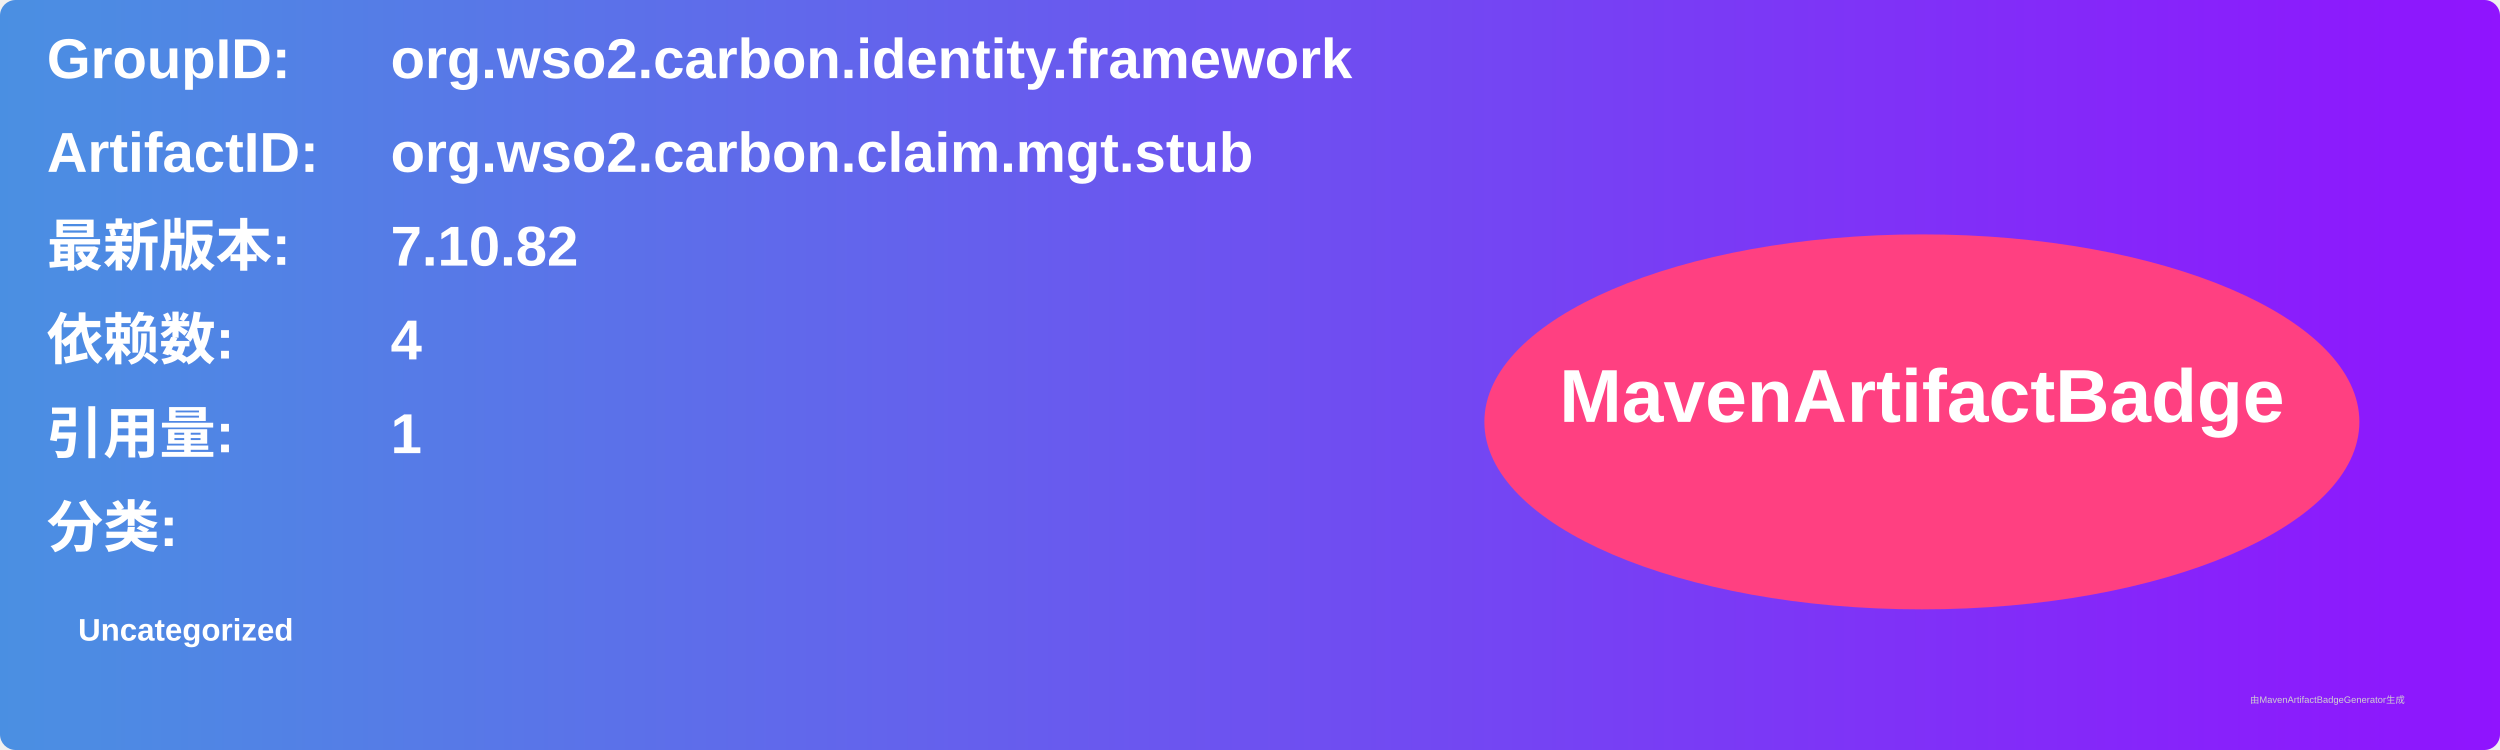
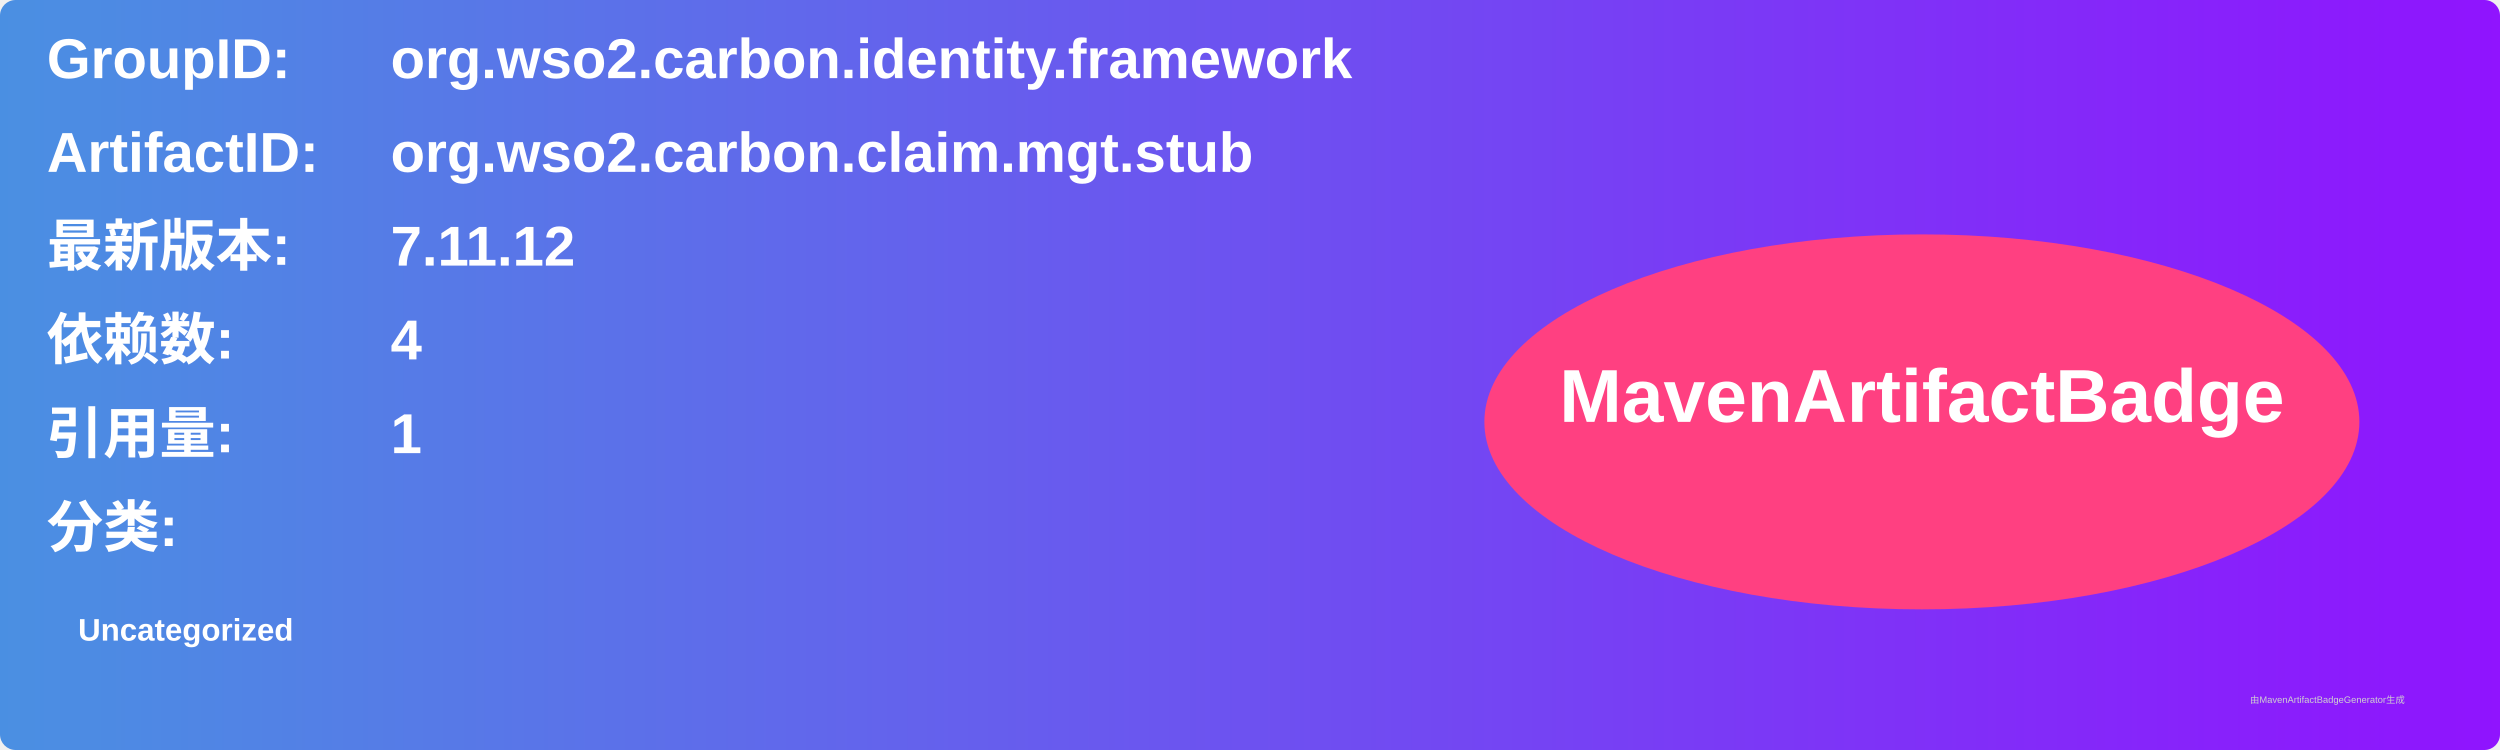
<svg xmlns="http://www.w3.org/2000/svg" width="800" height="240" viewBox="0 0 800 240">
  <linearGradient id="grad" x1="0%" y1="0%" x2="100%" y2="0%">
    <stop offset="0%" stop-color="#4a90e2" />
    <stop offset="100%" stop-color="#9013fe" />
  </linearGradient>
  <rect width="100%" height="100%" rx="5" ry="5" fill="url(#grad)" />
  <g transform="translate(15, 15)">
    <text x="0" y="10" font-family="Arial" font-size="18" fill="white" font-weight="bold" width="260">GroupID:</text>
    <text x="110" y="10" font-family="Arial" font-size="18" fill="white" font-weight="bold" width="460">org.wso2.carbon.identity.framework</text>
    <text x="0" y="40" font-family="Arial" font-size="18" fill="white" font-weight="bold" width="260">ArtifactID:</text>
    <text x="110" y="40" font-family="Arial" font-size="18" fill="white" font-weight="bold" width="460">org.wso2.carbon.claim.mgt.stub</text>
    <text x="0" y="70" font-family="Arial" font-size="18" fill="white" font-weight="bold">最新版本:</text>
    <text x="110" y="70" font-family="Arial" font-size="18" fill="white" font-weight="bold">
-       <tspan font-weight="bold">7.10.82</tspan>
+       <tspan font-weight="bold">7.11.12</tspan>
    </text>
    <text x="0" y="100" font-family="Arial" font-size="18" fill="white" font-weight="bold">依赖数: </text>
    <text x="110" y="100" font-family="Arial" font-size="18" fill="white">
      <tspan font-weight="bold">4</tspan>
    </text>
    <text x="0" y="130" font-family="Arial" font-size="18" fill="white" font-weight="bold">引用量: </text>
    <text x="110" y="130" font-family="Arial" font-size="18" fill="white">
      <tspan font-weight="bold">1</tspan>
    </text>
    <text x="0" y="160" font-family="Arial" font-size="18" fill="white" font-weight="bold">分类:</text>
    <text x="10" y="190" font-family="Arial" font-size="10" fill="white">
      <tspan font-weight="bold">Uncategorized</tspan>
    </text>
    <ellipse cx="600" cy="120" rx="140" ry="60" fill="#ff4081" />
    <text x="600" y="120" text-anchor="middle" font-family="Arial" font-size="24" fill="white" font-weight="bold">MavenArtifactBadge</text>
  </g>
  <text x="720" y="225" font-family="Arial" font-size="3" fill="#d0d0d0">由MavenArtifactBadgeGenerator生成</text>
</svg>
